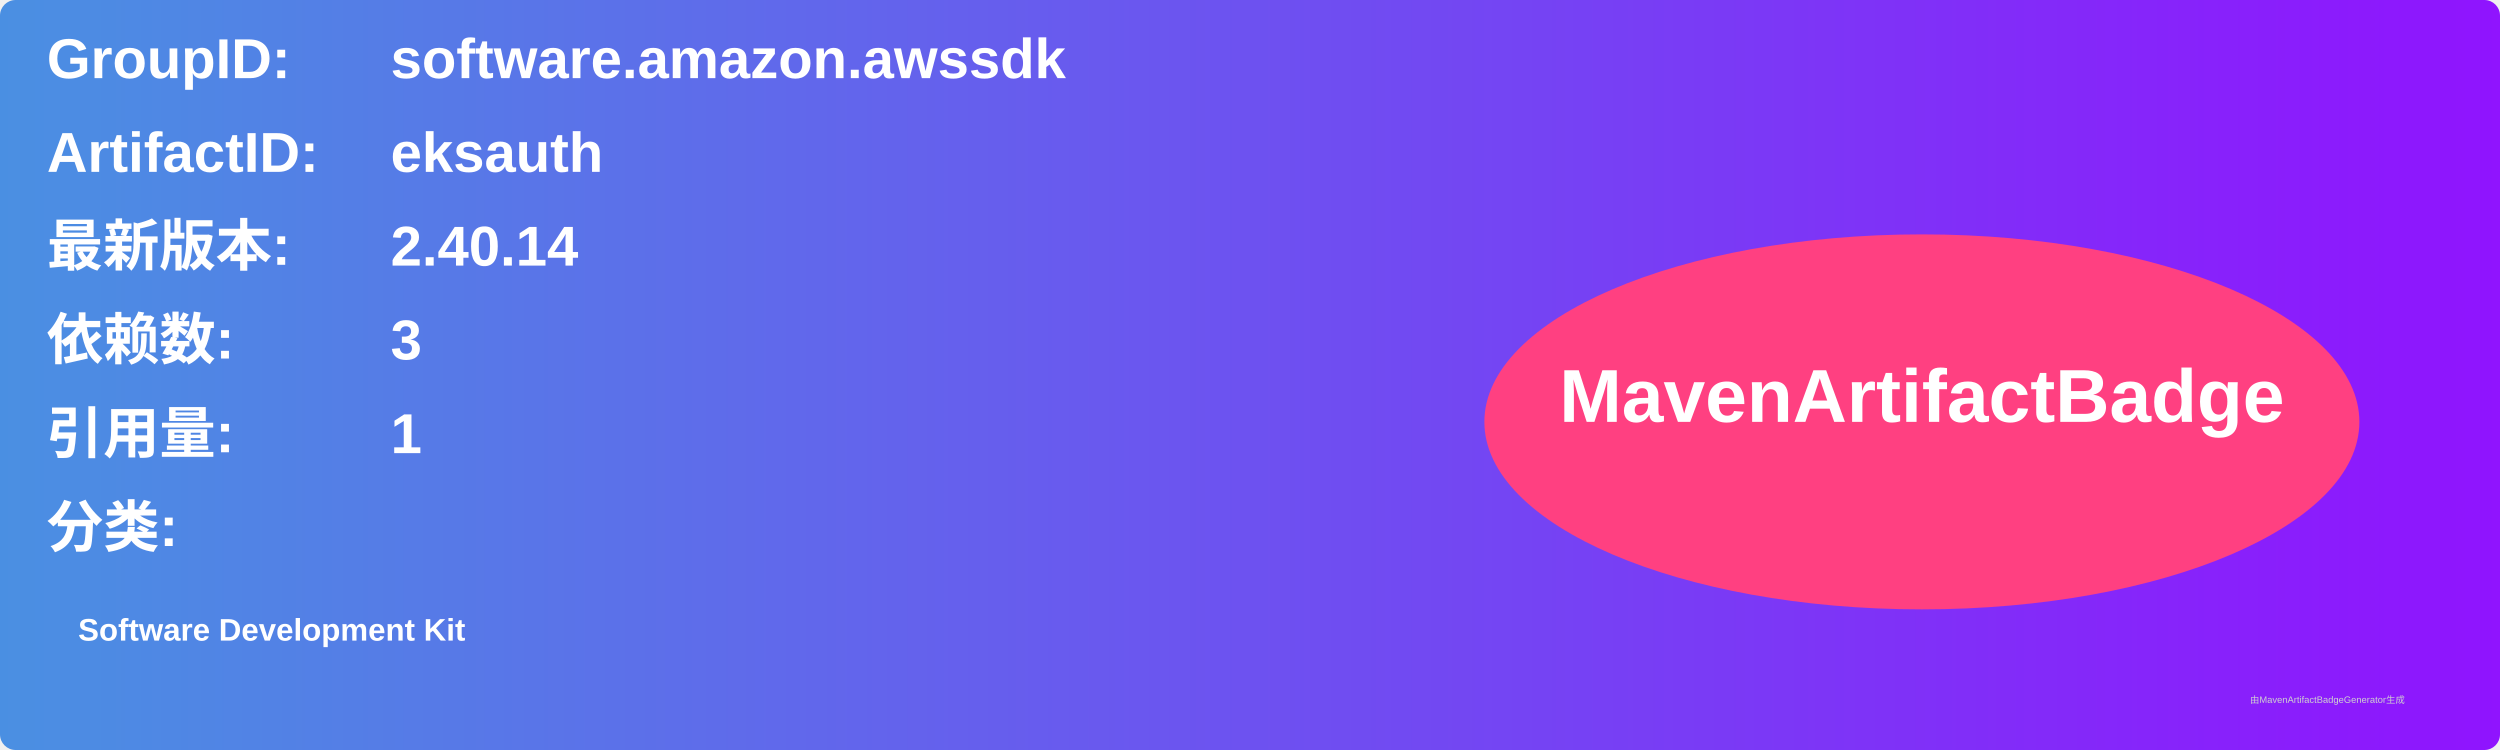
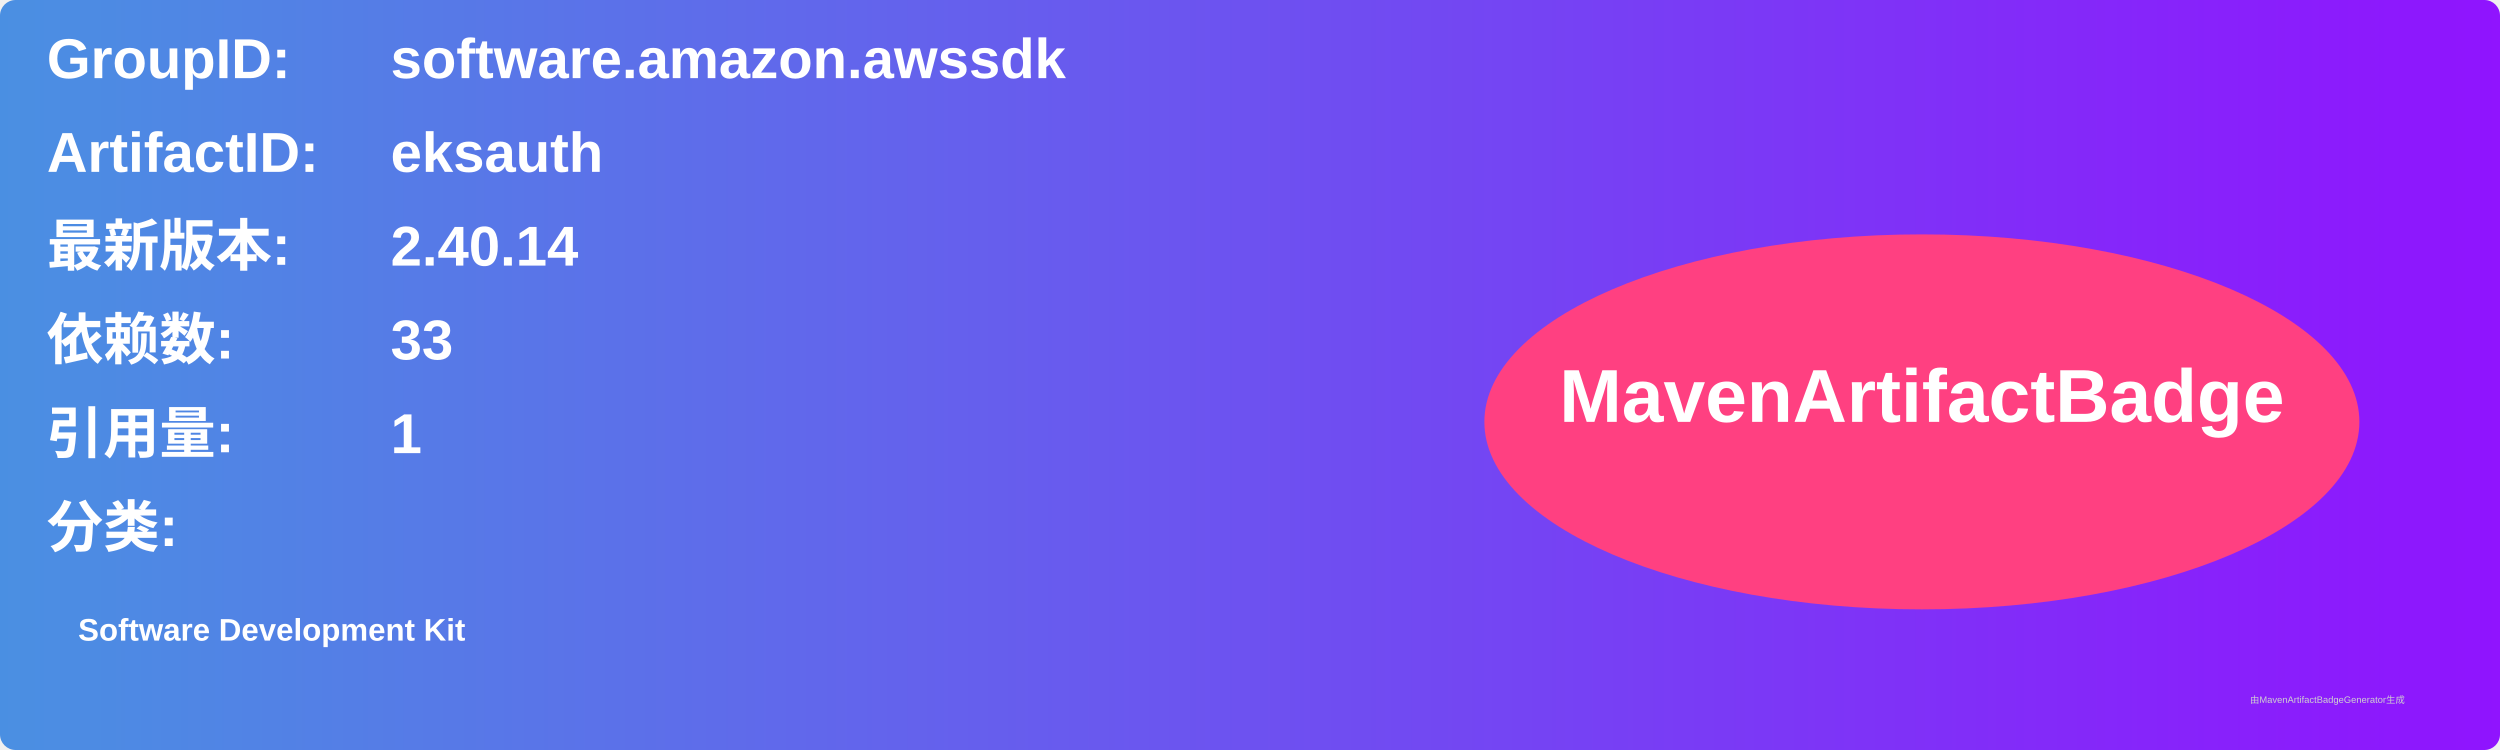
<svg xmlns="http://www.w3.org/2000/svg" width="800" height="240" viewBox="0 0 800 240">
  <linearGradient id="grad" x1="0%" y1="0%" x2="100%" y2="0%">
    <stop offset="0%" stop-color="#4a90e2" />
    <stop offset="100%" stop-color="#9013fe" />
  </linearGradient>
  <rect width="100%" height="100%" rx="5" ry="5" fill="url(#grad)" />
  <g transform="translate(15, 15)">
    <text x="0" y="10" font-family="Arial" font-size="18" fill="white" font-weight="bold" width="260">GroupID:</text>
    <text x="110" y="10" font-family="Arial" font-size="18" fill="white" font-weight="bold" width="460">software.amazon.awssdk</text>
    <text x="0" y="40" font-family="Arial" font-size="18" fill="white" font-weight="bold" width="260">ArtifactID:</text>
    <text x="110" y="40" font-family="Arial" font-size="18" fill="white" font-weight="bold" width="460">eksauth</text>
    <text x="0" y="70" font-family="Arial" font-size="18" fill="white" font-weight="bold">最新版本:</text>
    <text x="110" y="70" font-family="Arial" font-size="18" fill="white" font-weight="bold">
      <tspan font-weight="bold">2.40.14</tspan>
    </text>
    <text x="0" y="100" font-family="Arial" font-size="18" fill="white" font-weight="bold">依赖数: </text>
    <text x="110" y="100" font-family="Arial" font-size="18" fill="white">
-       <tspan font-weight="bold">3</tspan>
+       <tspan font-weight="bold">33</tspan>
    </text>
    <text x="0" y="130" font-family="Arial" font-size="18" fill="white" font-weight="bold">引用量: </text>
    <text x="110" y="130" font-family="Arial" font-size="18" fill="white">
      <tspan font-weight="bold">1</tspan>
    </text>
    <text x="0" y="160" font-family="Arial" font-size="18" fill="white" font-weight="bold">分类:</text>
    <text x="10" y="190" font-family="Arial" font-size="10" fill="white">
      <tspan font-weight="bold">Software Development Kit</tspan>
    </text>
    <ellipse cx="600" cy="120" rx="140" ry="60" fill="#ff4081" />
    <text x="600" y="120" text-anchor="middle" font-family="Arial" font-size="24" fill="white" font-weight="bold">MavenArtifactBadge</text>
  </g>
  <text x="720" y="225" font-family="Arial" font-size="3" fill="#d0d0d0">由MavenArtifactBadgeGenerator生成</text>
</svg>
